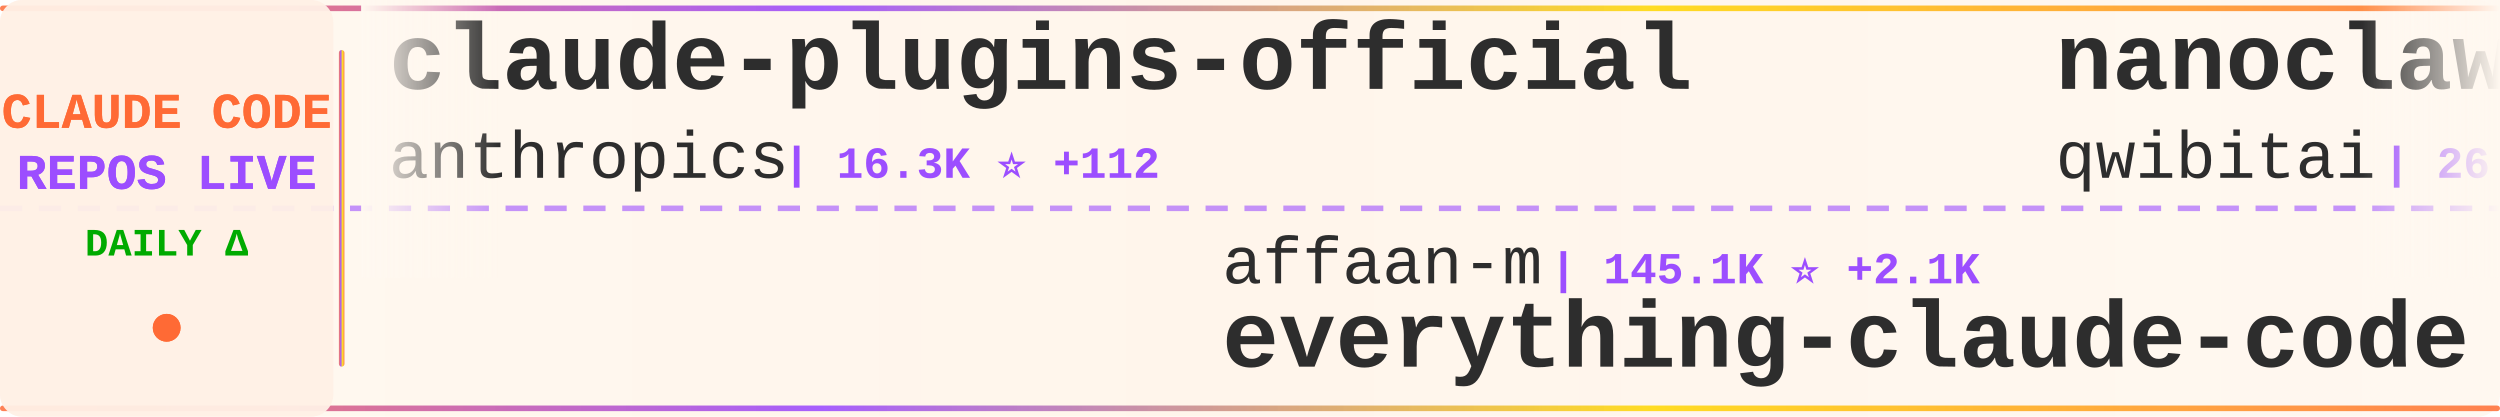
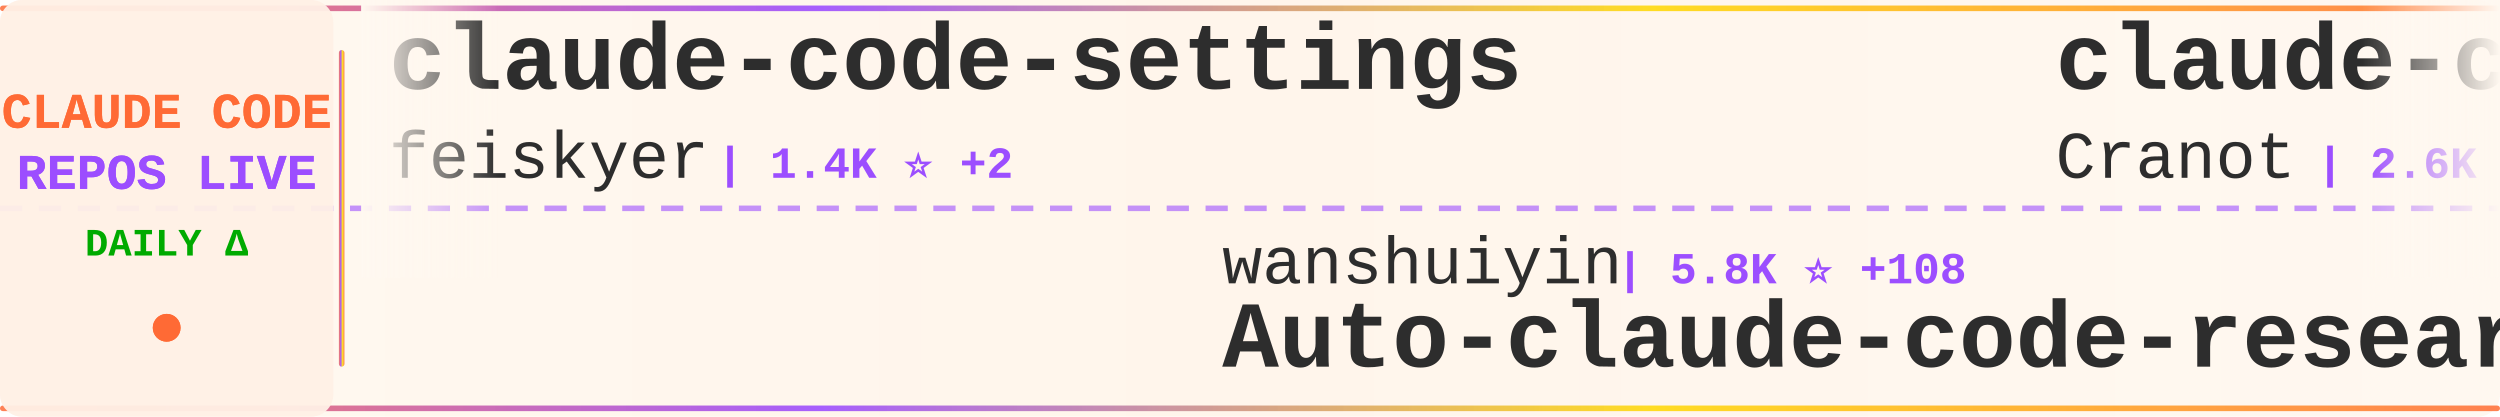
<svg xmlns="http://www.w3.org/2000/svg" width="900" height="150">
  <defs>
    <linearGradient id="tickerBg" x1="0%" y1="0%" x2="100%" y2="0%">
      <stop offset="0%" style="stop-color:#fff8f0;stop-opacity:0.98" />
      <stop offset="50%" style="stop-color:#fff5eb;stop-opacity:1" />
      <stop offset="100%" style="stop-color:#fff8f0;stop-opacity:0.98" />
    </linearGradient>
    <linearGradient id="borderGrad" x1="0%" y1="0%" x2="100%" y2="0%">
      <stop offset="0%" style="stop-color:#FF6B35;stop-opacity:0.85">
        <animate attributeName="stop-opacity" values="0.85;1;0.85" dur="2s" repeatCount="indefinite" />
      </stop>
      <stop offset="33%" style="stop-color:#9C4EFF;stop-opacity:0.9">
        <animate attributeName="stop-opacity" values="0.9;1;0.9" dur="2.2s" repeatCount="indefinite" />
      </stop>
      <stop offset="66%" style="stop-color:#FFD700;stop-opacity:0.85">
        <animate attributeName="stop-opacity" values="0.85;1;0.85" dur="1.8s" repeatCount="indefinite" />
      </stop>
      <stop offset="100%" style="stop-color:#FF6B35;stop-opacity:0.85">
        <animate attributeName="stop-opacity" values="0.85;1;0.85" dur="2s" repeatCount="indefinite" />
      </stop>
    </linearGradient>
    <filter id="textGlow">
      <feGaussianBlur stdDeviation="0.15" result="coloredBlur" />
      <feMerge>
        <feMergeNode in="coloredBlur" />
        <feMergeNode in="SourceGraphic" />
      </feMerge>
    </filter>
    <filter id="metricGlow">
      <feGaussianBlur stdDeviation="0.2" result="coloredBlur" />
      <feMerge>
        <feMergeNode in="coloredBlur" />
        <feMergeNode in="SourceGraphic" />
      </feMerge>
    </filter>
    <linearGradient id="leftFade" x1="0%" y1="0%" x2="100%" y2="0%">
      <stop offset="0%" style="stop-color:#fff8f0;stop-opacity:1" />
      <stop offset="100%" style="stop-color:#fff8f0;stop-opacity:0" />
    </linearGradient>
    <linearGradient id="rightFade" x1="0%" y1="0%" x2="100%" y2="0%">
      <stop offset="0%" style="stop-color:#fff8f0;stop-opacity:0" />
      <stop offset="100%" style="stop-color:#fff8f0;stop-opacity:1" />
    </linearGradient>
  </defs>
  <rect width="900" height="150" fill="url(#tickerBg)" rx="8" />
  <rect x="0" y="2" width="900" height="2" fill="url(#borderGrad)" rx="1" />
  <rect x="0" y="146" width="900" height="2" fill="url(#borderGrad)" rx="1" />
  <line x1="0" y1="75" x2="900" y2="75" stroke="#9C4EFF" stroke-width="2" stroke-dasharray="8 6" opacity="0.6" />
  <rect x="0" y="0" width="120" height="150" fill="#fff0e6" opacity="0.95" rx="8" />
  <text x="60" y="46" font-family="'Courier New', monospace" font-size="18" font-weight="bold" fill="#FF6B35" text-anchor="middle" filter="url(#textGlow)">
    CLAUDE CODE
  </text>
  <text x="60" y="68" font-family="'Courier New', monospace" font-size="18" font-weight="bold" fill="#9C4EFF" text-anchor="middle" filter="url(#textGlow)">
    REPOS LIVE
  </text>
  <text x="60" y="92" font-family="'Courier New', monospace" font-size="14" font-weight="bold" fill="#00aa00" text-anchor="middle">
    DAILY Δ
  </text>
  <circle cx="60" cy="118" r="5" fill="#FF6B35" filter="url(#metricGlow)">
    <animate attributeName="r" values="4;6;4" dur="1.5s" repeatCount="indefinite" />
    <animate attributeName="opacity" values="0.6;1;0.6" dur="1.5s" repeatCount="indefinite" />
  </circle>
  <rect x="122" y="18" width="2" height="114" fill="url(#borderGrad)" rx="1" />
  <clipPath id="tickerClip">
    <rect x="130" y="0" width="770" height="150" />
  </clipPath>
  <g clip-path="url(#tickerClip)">
    <g id="tickerItems">
      <animateTransform attributeName="transform" attributeType="XML" type="translate" from="0 0" to="-3000 0" dur="54s" repeatCount="indefinite" />
      <g transform="translate(0, 0)">
-         <text x="140" y="32" font-family="'Courier New', monospace" font-size="34" font-weight="bold" fill="#2d2d2d">claude-plugins-official</text>
-         <text x="140" y="64" font-family="'Courier New', monospace" font-size="24" font-weight="normal" fill="#2d2d2d" opacity="1.0">anthropics</text>
-         <text x="282" y="64" font-family="'Courier New', monospace" font-size="16" font-weight="bold" fill="#9C4EFF"> | 16.3K ⭐ +112</text>
+         <text x="140" y="32" font-family="'Courier New', monospace" font-size="34" font-weight="bold" fill="#2d2d2d">claude-code-settings</text>
+         <text x="140" y="64" font-family="'Courier New', monospace" font-size="24" font-weight="normal" fill="#2d2d2d" opacity="1.0">feiskyer</text>
+         <text x="258" y="64" font-family="'Courier New', monospace" font-size="16" font-weight="bold" fill="#9C4EFF"> | 1.4K ⭐ +2</text>
      </g>
      <g transform="translate(300, 0)">
-         <text x="140" y="102" font-family="'Courier New', monospace" font-size="24" font-weight="normal" fill="#2d2d2d" opacity="1.0">affaan-m</text>
-         <text x="258" y="102" font-family="'Courier New', monospace" font-size="16" font-weight="bold" fill="#9C4EFF"> | 145.1K ⭐ +2.1K</text>
-         <text x="140" y="132" font-family="'Courier New', monospace" font-size="34" font-weight="bold" fill="#2d2d2d">everything-claude-code</text>
+         <text x="140" y="102" font-family="'Courier New', monospace" font-size="24" font-weight="normal" fill="#2d2d2d" opacity="1.0">wanshuiyin</text>
+         <text x="282" y="102" font-family="'Courier New', monospace" font-size="16" font-weight="bold" fill="#9C4EFF"> | 5.8K ⭐ +108</text>
+         <text x="140" y="132" font-family="'Courier New', monospace" font-size="34" font-weight="bold" fill="#2d2d2d">Auto-claude-code-researc...</text>
      </g>
      <g transform="translate(600, 0)">
-         <text x="140" y="32" font-family="'Courier New', monospace" font-size="34" font-weight="bold" fill="#2d2d2d">nanoclaw</text>
-         <text x="140" y="64" font-family="'Courier New', monospace" font-size="24" font-weight="normal" fill="#2d2d2d" opacity="1.0">qwibitai</text>
-         <text x="258" y="64" font-family="'Courier New', monospace" font-size="16" font-weight="bold" fill="#9C4EFF"> | 26.8K ⭐ +136</text>
+         <text x="140" y="32" font-family="'Courier New', monospace" font-size="34" font-weight="bold" fill="#2d2d2d">claude-code-guide</text>
+         <text x="140" y="64" font-family="'Courier New', monospace" font-size="24" font-weight="normal" fill="#2d2d2d" opacity="1.0">Cranot</text>
+         <text x="234" y="64" font-family="'Courier New', monospace" font-size="16" font-weight="bold" fill="#9C4EFF"> | 2.6K ⭐ +2</text>
      </g>
      <g transform="translate(900, 0)">
-         <text x="140" y="102" font-family="'Courier New', monospace" font-size="24" font-weight="normal" fill="#2d2d2d" opacity="1.0">obra</text>
-         <text x="210" y="102" font-family="'Courier New', monospace" font-size="16" font-weight="bold" fill="#9C4EFF"> | 139.7K ⭐ +1.9K</text>
-         <text x="140" y="132" font-family="'Courier New', monospace" font-size="34" font-weight="bold" fill="#2d2d2d">superpowers</text>
+         <text x="140" y="102" font-family="'Courier New', monospace" font-size="24" font-weight="normal" fill="#2d2d2d" opacity="1.0">fuergaosi233</text>
+         <text x="306" y="102" font-family="'Courier New', monospace" font-size="16" font-weight="bold" fill="#9C4EFF"> | 2.4K ⭐ +10</text>
+         <text x="140" y="132" font-family="'Courier New', monospace" font-size="34" font-weight="bold" fill="#2d2d2d">claude-code-proxy</text>
      </g>
      <g transform="translate(1200, 0)">
-         <text x="140" y="32" font-family="'Courier New', monospace" font-size="34" font-weight="bold" fill="#2d2d2d">Open-ClaudeCode</text>
-         <text x="140" y="64" font-family="'Courier New', monospace" font-size="24" font-weight="normal" fill="#2d2d2d" opacity="1.0">LING71671</text>
-         <text x="270" y="64" font-family="'Courier New', monospace" font-size="16" font-weight="bold" fill="#9C4EFF"> | 687 ⭐ +21</text>
-       </g>
-       <g transform="translate(1500, 0)">
-         <text x="140" y="102" font-family="'Courier New', monospace" font-size="24" font-weight="normal" fill="#2d2d2d" opacity="1.0">ghuntley</text>
-         <text x="258" y="102" font-family="'Courier New', monospace" font-size="16" font-weight="bold" fill="#9C4EFF"> | 968 ⭐ +4</text>
-         <text x="140" y="132" font-family="'Courier New', monospace" font-size="34" font-weight="bold" fill="#2d2d2d">claude-code-source-code-...</text>
-       </g>
-       <g transform="translate(1800, 0)">
-         <text x="140" y="32" font-family="'Courier New', monospace" font-size="34" font-weight="bold" fill="#2d2d2d">agents</text>
-         <text x="140" y="64" font-family="'Courier New', monospace" font-size="24" font-weight="normal" fill="#2d2d2d" opacity="1.0">wshobson</text>
-         <text x="258" y="64" font-family="'Courier New', monospace" font-size="16" font-weight="bold" fill="#9C4EFF"> | 33.1K ⭐ +61</text>
-       </g>
-       <g transform="translate(2100, 0)">
-         <text x="140" y="102" font-family="'Courier New', monospace" font-size="24" font-weight="normal" fill="#2d2d2d" opacity="1.0">centminmod</text>
-         <text x="282" y="102" font-family="'Courier New', monospace" font-size="16" font-weight="bold" fill="#9C4EFF"> | 2.2K ⭐ +7</text>
-         <text x="140" y="132" font-family="'Courier New', monospace" font-size="34" font-weight="bold" fill="#2d2d2d">my-claude-code-setup</text>
-       </g>
-       <g transform="translate(2400, 0)">
        <text x="140" y="32" font-family="'Courier New', monospace" font-size="34" font-weight="bold" fill="#2d2d2d">claude-code-action</text>
        <text x="140" y="64" font-family="'Courier New', monospace" font-size="24" font-weight="normal" fill="#2d2d2d" opacity="1.0">anthropics</text>
        <text x="282" y="64" font-family="'Courier New', monospace" font-size="16" font-weight="bold" fill="#9C4EFF"> | 6.9K ⭐ +22</text>
      </g>
+       <g transform="translate(1500, 0)">
+         <text x="140" y="102" font-family="'Courier New', monospace" font-size="24" font-weight="normal" fill="#2d2d2d" opacity="1.0">777genius</text>
+         <text x="270" y="102" font-family="'Courier New', monospace" font-size="16" font-weight="bold" fill="#9C4EFF"> | 889 ⭐ +4</text>
+         <text x="140" y="132" font-family="'Courier New', monospace" font-size="34" font-weight="bold" fill="#2d2d2d">claude-code-source-code</text>
+       </g>
+       <g transform="translate(1800, 0)">
+         <text x="140" y="32" font-family="'Courier New', monospace" font-size="34" font-weight="bold" fill="#2d2d2d">sc-claude-code-files</text>
+         <text x="140" y="64" font-family="'Courier New', monospace" font-size="24" font-weight="normal" fill="#2d2d2d" opacity="1.0">https-deeplearning-ai</text>
+         <text x="414" y="64" font-family="'Courier New', monospace" font-size="16" font-weight="bold" fill="#9C4EFF"> | 479 ⭐</text>
+       </g>
+       <g transform="translate(2100, 0)">
+         <text x="140" y="102" font-family="'Courier New', monospace" font-size="24" font-weight="normal" fill="#2d2d2d" opacity="1.0">affaan-m</text>
+         <text x="258" y="102" font-family="'Courier New', monospace" font-size="16" font-weight="bold" fill="#9C4EFF"> | 145.4K ⭐ +2.1K</text>
+         <text x="140" y="132" font-family="'Courier New', monospace" font-size="34" font-weight="bold" fill="#2d2d2d">everything-claude-code</text>
+       </g>
+       <g transform="translate(2400, 0)">
+         <text x="140" y="32" font-family="'Courier New', monospace" font-size="34" font-weight="bold" fill="#2d2d2d">Open-ClaudeCode</text>
+         <text x="140" y="64" font-family="'Courier New', monospace" font-size="24" font-weight="normal" fill="#2d2d2d" opacity="1.0">LING71671</text>
+         <text x="270" y="64" font-family="'Courier New', monospace" font-size="16" font-weight="bold" fill="#9C4EFF"> | 688 ⭐ +20</text>
+       </g>
      <g transform="translate(2700, 0)">
-         <text x="140" y="102" font-family="'Courier New', monospace" font-size="24" font-weight="normal" fill="#2d2d2d" opacity="1.0">Yuyz0112</text>
-         <text x="258" y="102" font-family="'Courier New', monospace" font-size="16" font-weight="bold" fill="#9C4EFF"> | 2.3K ⭐ +1</text>
-         <text x="140" y="132" font-family="'Courier New', monospace" font-size="34" font-weight="bold" fill="#2d2d2d">claude-code-reverse</text>
+         <text x="140" y="102" font-family="'Courier New', monospace" font-size="24" font-weight="normal" fill="#2d2d2d" opacity="1.0">davila7</text>
+         <text x="246" y="102" font-family="'Courier New', monospace" font-size="16" font-weight="bold" fill="#9C4EFF"> | 24.3K ⭐ +52</text>
+         <text x="140" y="132" font-family="'Courier New', monospace" font-size="34" font-weight="bold" fill="#2d2d2d">claude-code-templates</text>
      </g>
      <g transform="translate(3000, 0)">
-         <text x="140" y="32" font-family="'Courier New', monospace" font-size="34" font-weight="bold" fill="#2d2d2d">claude-plugins-official</text>
-         <text x="140" y="64" font-family="'Courier New', monospace" font-size="24" font-weight="normal" fill="#2d2d2d" opacity="1.0">anthropics</text>
-         <text x="282" y="64" font-family="'Courier New', monospace" font-size="16" font-weight="bold" fill="#9C4EFF"> | 16.3K ⭐ +112</text>
+         <text x="140" y="32" font-family="'Courier New', monospace" font-size="34" font-weight="bold" fill="#2d2d2d">claude-code-settings</text>
+         <text x="140" y="64" font-family="'Courier New', monospace" font-size="24" font-weight="normal" fill="#2d2d2d" opacity="1.0">feiskyer</text>
+         <text x="258" y="64" font-family="'Courier New', monospace" font-size="16" font-weight="bold" fill="#9C4EFF"> | 1.4K ⭐ +2</text>
      </g>
      <g transform="translate(3300, 0)">
-         <text x="140" y="102" font-family="'Courier New', monospace" font-size="24" font-weight="normal" fill="#2d2d2d" opacity="1.0">affaan-m</text>
-         <text x="258" y="102" font-family="'Courier New', monospace" font-size="16" font-weight="bold" fill="#9C4EFF"> | 145.1K ⭐ +2.1K</text>
-         <text x="140" y="132" font-family="'Courier New', monospace" font-size="34" font-weight="bold" fill="#2d2d2d">everything-claude-code</text>
+         <text x="140" y="102" font-family="'Courier New', monospace" font-size="24" font-weight="normal" fill="#2d2d2d" opacity="1.0">wanshuiyin</text>
+         <text x="282" y="102" font-family="'Courier New', monospace" font-size="16" font-weight="bold" fill="#9C4EFF"> | 5.8K ⭐ +108</text>
+         <text x="140" y="132" font-family="'Courier New', monospace" font-size="34" font-weight="bold" fill="#2d2d2d">Auto-claude-code-researc...</text>
      </g>
      <g transform="translate(3600, 0)">
-         <text x="140" y="32" font-family="'Courier New', monospace" font-size="34" font-weight="bold" fill="#2d2d2d">nanoclaw</text>
-         <text x="140" y="64" font-family="'Courier New', monospace" font-size="24" font-weight="normal" fill="#2d2d2d" opacity="1.0">qwibitai</text>
-         <text x="258" y="64" font-family="'Courier New', monospace" font-size="16" font-weight="bold" fill="#9C4EFF"> | 26.8K ⭐ +136</text>
+         <text x="140" y="32" font-family="'Courier New', monospace" font-size="34" font-weight="bold" fill="#2d2d2d">claude-code-guide</text>
+         <text x="140" y="64" font-family="'Courier New', monospace" font-size="24" font-weight="normal" fill="#2d2d2d" opacity="1.0">Cranot</text>
+         <text x="234" y="64" font-family="'Courier New', monospace" font-size="16" font-weight="bold" fill="#9C4EFF"> | 2.6K ⭐ +2</text>
      </g>
      <g transform="translate(3900, 0)">
-         <text x="140" y="102" font-family="'Courier New', monospace" font-size="24" font-weight="normal" fill="#2d2d2d" opacity="1.0">obra</text>
-         <text x="210" y="102" font-family="'Courier New', monospace" font-size="16" font-weight="bold" fill="#9C4EFF"> | 139.7K ⭐ +1.9K</text>
-         <text x="140" y="132" font-family="'Courier New', monospace" font-size="34" font-weight="bold" fill="#2d2d2d">superpowers</text>
+         <text x="140" y="102" font-family="'Courier New', monospace" font-size="24" font-weight="normal" fill="#2d2d2d" opacity="1.0">fuergaosi233</text>
+         <text x="306" y="102" font-family="'Courier New', monospace" font-size="16" font-weight="bold" fill="#9C4EFF"> | 2.4K ⭐ +10</text>
+         <text x="140" y="132" font-family="'Courier New', monospace" font-size="34" font-weight="bold" fill="#2d2d2d">claude-code-proxy</text>
      </g>
    </g>
  </g>
  <rect x="130" y="0" width="50" height="100" fill="url(#leftFade)" />
  <rect x="850" y="0" width="50" height="100" fill="url(#rightFade)" />
</svg>
